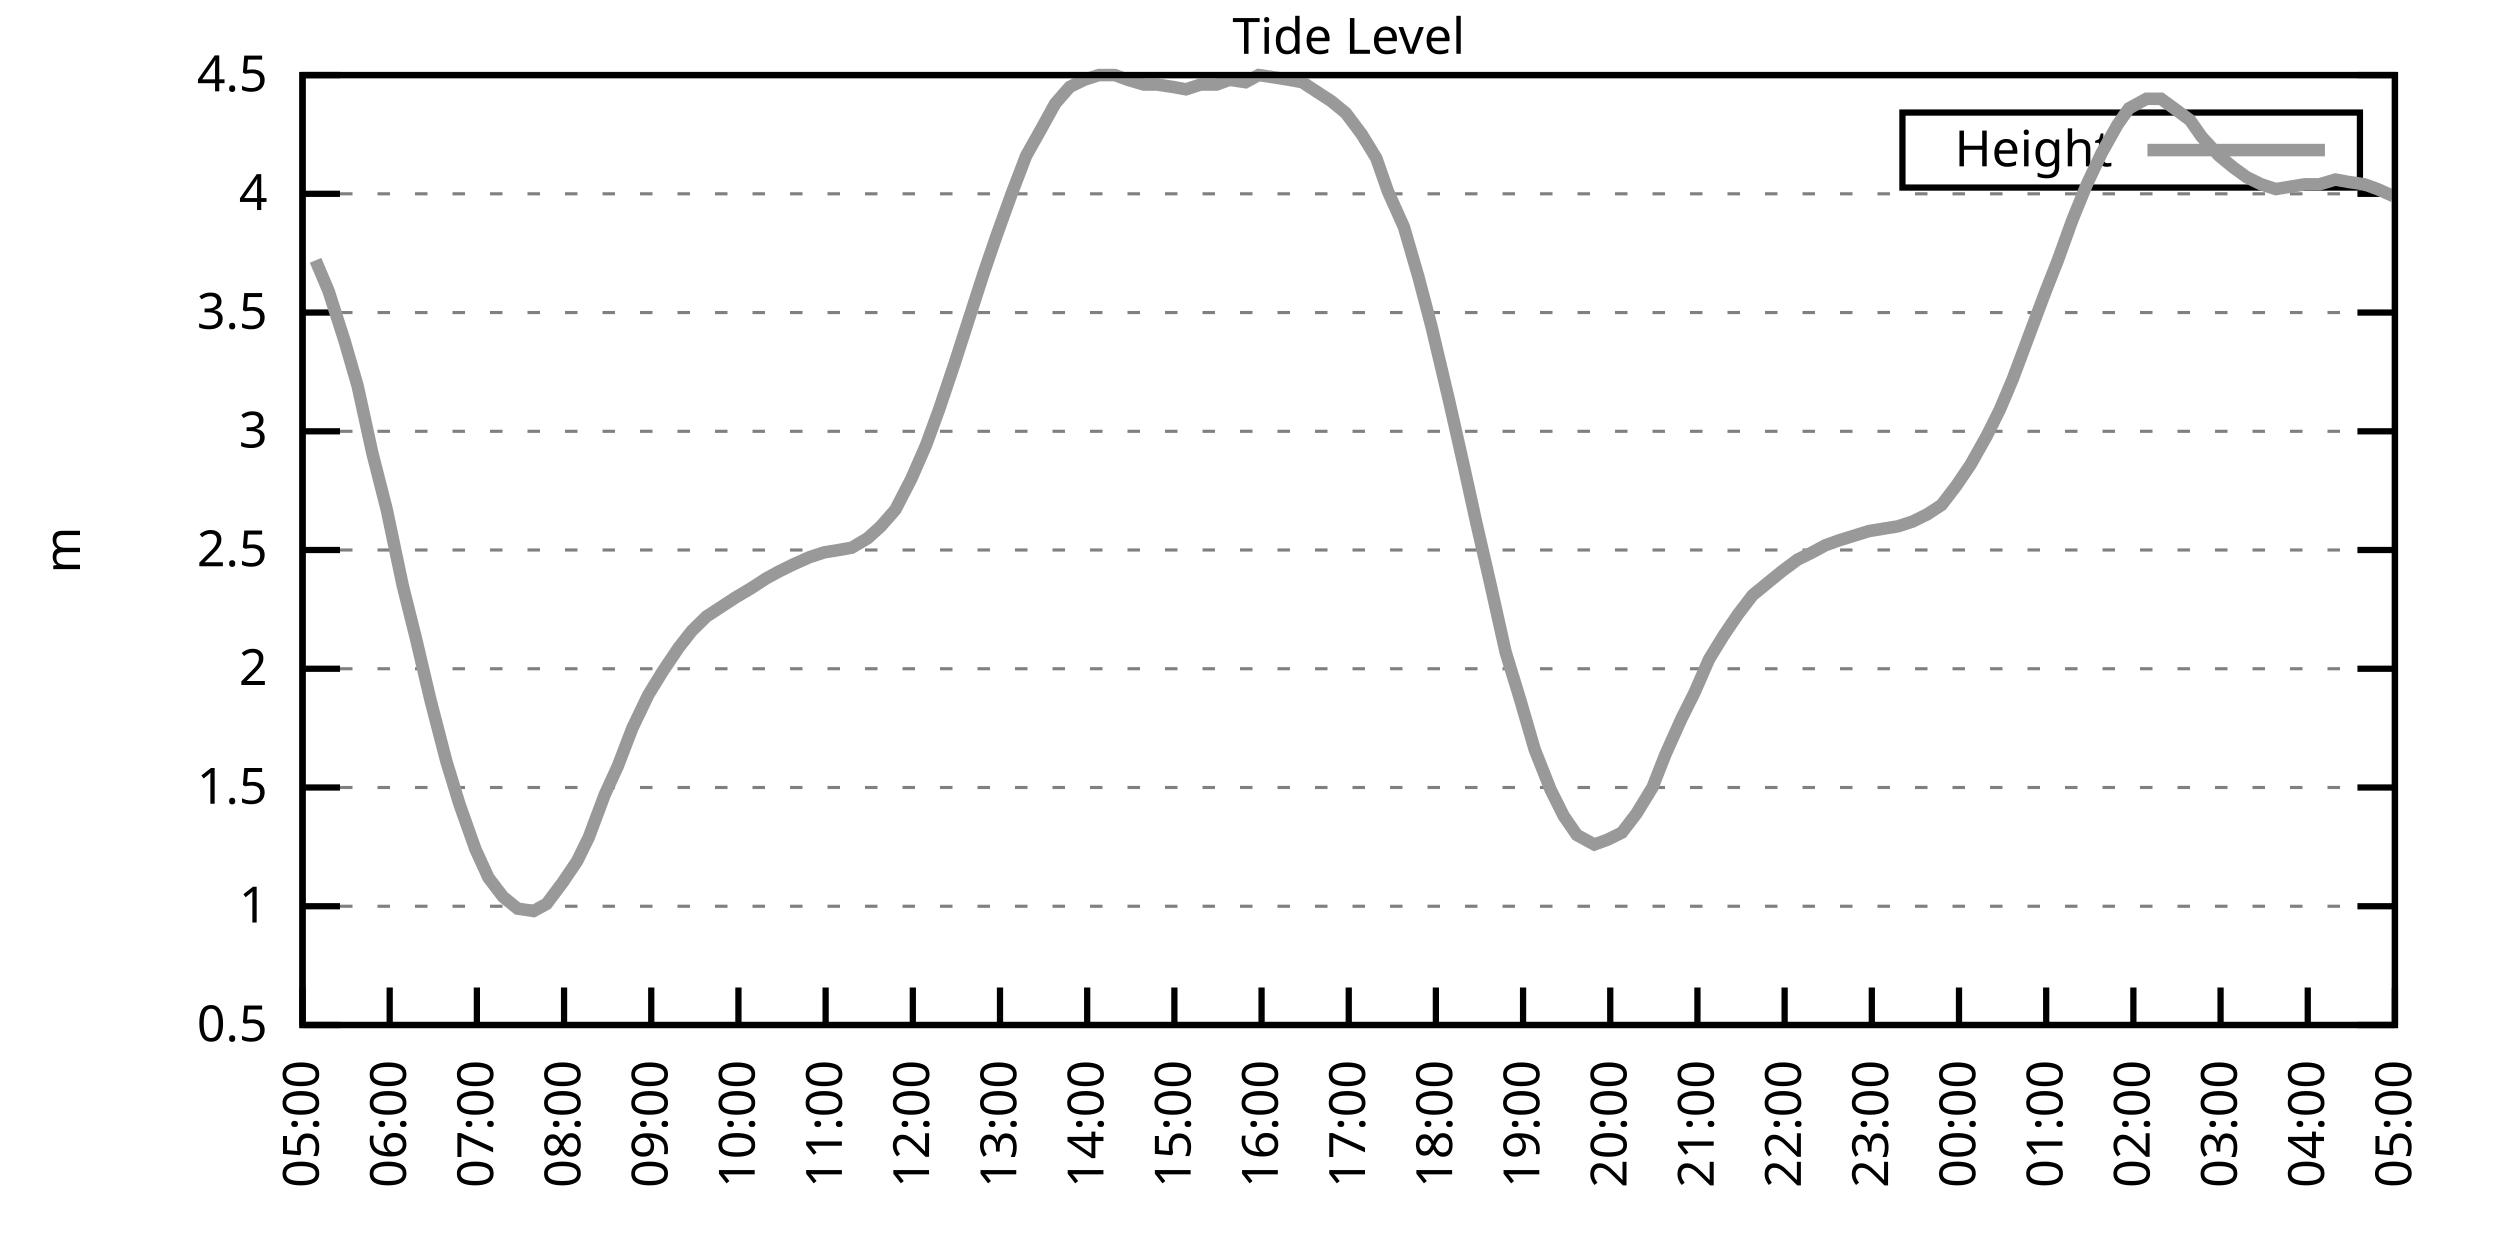
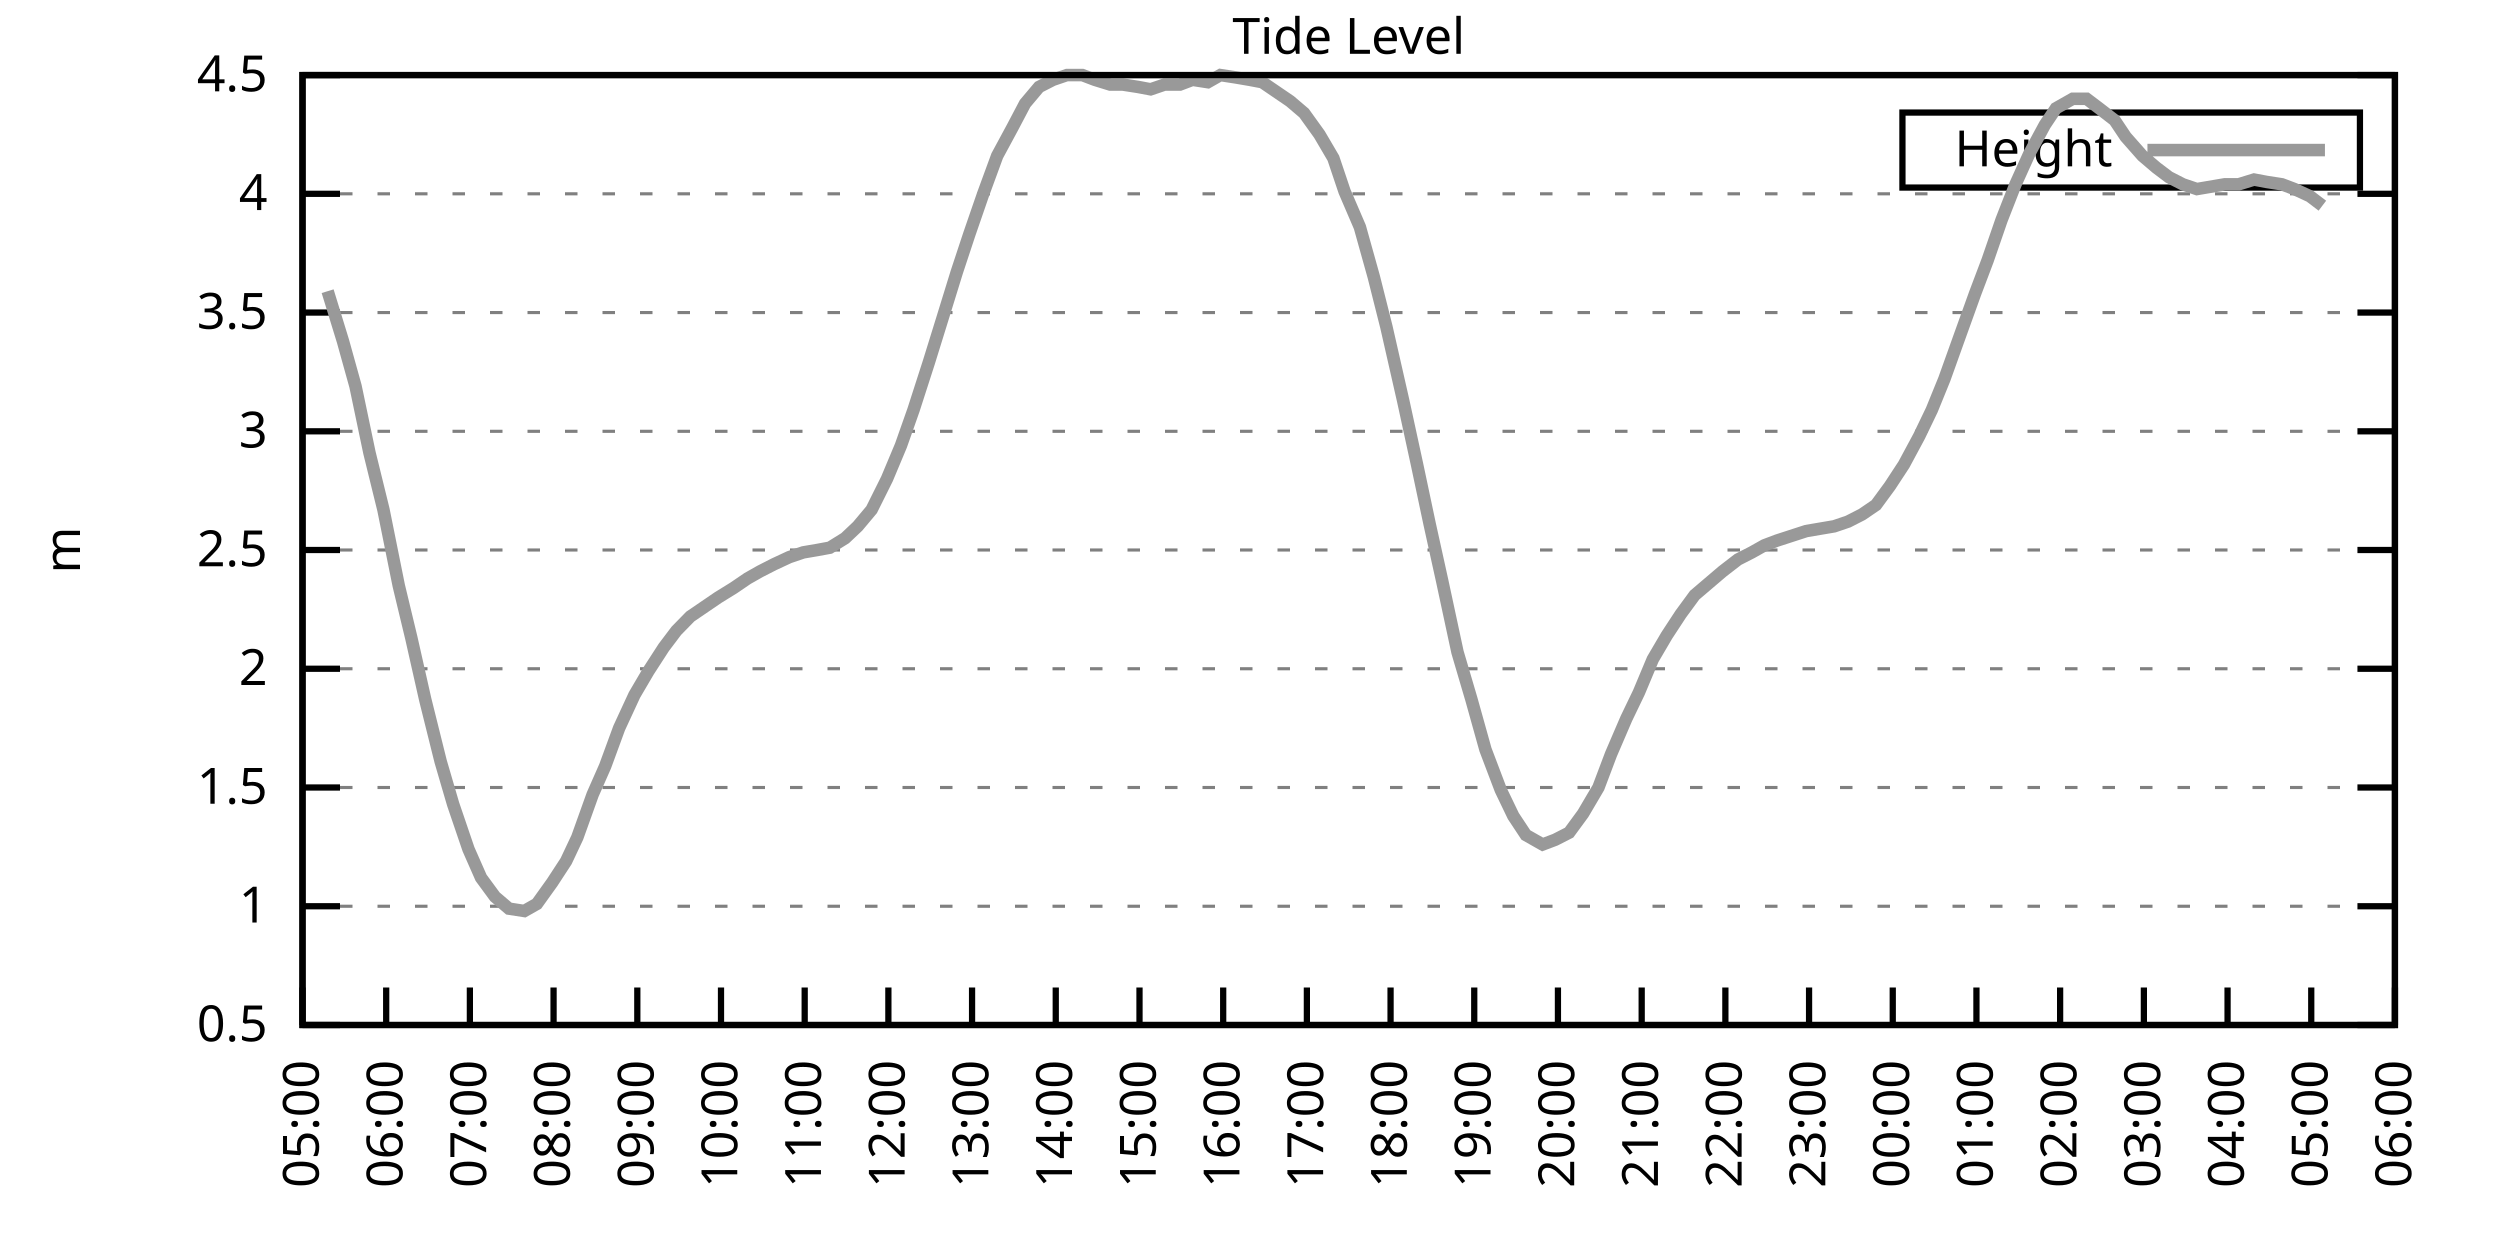
<svg xmlns="http://www.w3.org/2000/svg" xmlns:xlink="http://www.w3.org/1999/xlink" width="400" height="200" viewBox="0 0 400 200">
  <g id="gnuplot_canvas">
    <rect x="0" y="0" width="400" height="200" fill="none" />
    <defs>
      <circle id="gpDot" r="0.5" stroke-width="0.5" stroke="currentColor" />
      <path id="gpPt0" stroke-width="0.333" stroke="currentColor" d="M-1,0 h2 M0,-1 v2" />
      <path id="gpPt1" stroke-width="0.333" stroke="currentColor" d="M-1,-1 L1,1 M1,-1 L-1,1" />
      <path id="gpPt2" stroke-width="0.333" stroke="currentColor" d="M-1,0 L1,0 M0,-1 L0,1 M-1,-1 L1,1 M-1,1 L1,-1" />
      <rect id="gpPt3" stroke-width="0.333" stroke="currentColor" x="-1" y="-1" width="2" height="2" />
      <rect id="gpPt4" stroke-width="0.333" stroke="currentColor" fill="currentColor" x="-1" y="-1" width="2" height="2" />
      <circle id="gpPt5" stroke-width="0.333" stroke="currentColor" cx="0" cy="0" r="1" />
      <use xlink:href="#gpPt5" id="gpPt6" fill="currentColor" stroke="none" />
      <path id="gpPt7" stroke-width="0.333" stroke="currentColor" d="M0,-1.33 L-1.33,0.67 L1.33,0.67 z" />
      <use xlink:href="#gpPt7" id="gpPt8" fill="currentColor" stroke="none" />
      <use xlink:href="#gpPt7" id="gpPt9" stroke="currentColor" transform="rotate(180)" />
      <use xlink:href="#gpPt9" id="gpPt10" fill="currentColor" stroke="none" />
      <use xlink:href="#gpPt3" id="gpPt11" stroke="currentColor" transform="rotate(45)" />
      <use xlink:href="#gpPt11" id="gpPt12" fill="currentColor" stroke="none" />
      <path id="gpPt13" stroke-width="0.333" stroke="currentColor" d="M0,1.330 L1.265,0.411 L0.782,-1.067 L-0.782,-1.076 L-1.265,0.411 z" />
      <use xlink:href="#gpPt13" id="gpPt14" fill="currentColor" stroke="none" />
      <filter id="textbox" filterUnits="objectBoundingBox" x="0" y="0" height="1" width="1">
        <feFlood flood-color="white" flood-opacity="1" result="bgnd" />
        <feComposite in="SourceGraphic" in2="bgnd" operator="atop" />
      </filter>
      <filter id="greybox" filterUnits="objectBoundingBox" x="0" y="0" height="1" width="1">
        <feFlood flood-color="lightgrey" flood-opacity="1" result="grey" />
        <feComposite in="SourceGraphic" in2="grey" operator="atop" />
      </filter>
    </defs>
    <g fill="none" color="white" stroke="currentColor" stroke-width="1.00" stroke-linecap="butt" stroke-linejoin="miter">
</g>
    <g fill="none" color="black" stroke="currentColor" stroke-width="1.00" stroke-linecap="butt" stroke-linejoin="miter">
      <g stroke="none" shape-rendering="crispEdges">
        <polygon fill="rgb(255, 255, 255)" points="48.40,164.00 383.18,164.00 383.18,12.02 48.40,12.02 " />
      </g>
    </g>
    <g fill="none" color="black" stroke="currentColor" stroke-width="1.00" stroke-linecap="butt" stroke-linejoin="miter">
</g>
    <g fill="none" color="black" stroke="black" stroke-width="0.50" stroke-linecap="butt" stroke-linejoin="miter">
</g>
    <g fill="none" color="gray" stroke="currentColor" stroke-width="0.50" stroke-linecap="butt" stroke-linejoin="miter">
      <path stroke="gray" stroke-dasharray="2,4" class="gridline" d="M48.40,164.00 L383.19,164.00  " />
    </g>
    <g fill="none" color="gray" stroke="gray" stroke-width="1.00" stroke-linecap="butt" stroke-linejoin="miter">
</g>
    <g fill="none" color="black" stroke="currentColor" stroke-width="1.00" stroke-linecap="butt" stroke-linejoin="miter">
      <path stroke="black" d="M48.40,164.00 L54.40,164.00 M383.19,164.00 L377.19,164.00  " />
      <g transform="translate(42.80,166.60)" stroke="none" fill="black" font-family="Sans" font-size="8.00" text-anchor="end">
        <text>
          <tspan font-family="Sans"> 0.5</tspan>
        </text>
      </g>
    </g>
    <g fill="none" color="black" stroke="currentColor" stroke-width="1.00" stroke-linecap="butt" stroke-linejoin="miter">
</g>
    <g fill="none" color="black" stroke="black" stroke-width="0.50" stroke-linecap="butt" stroke-linejoin="miter">
</g>
    <g fill="none" color="gray" stroke="currentColor" stroke-width="0.50" stroke-linecap="butt" stroke-linejoin="miter">
      <path stroke="gray" stroke-dasharray="2,4" class="gridline" d="M48.40,145.00 L383.19,145.00  " />
    </g>
    <g fill="none" color="gray" stroke="gray" stroke-width="1.00" stroke-linecap="butt" stroke-linejoin="miter">
</g>
    <g fill="none" color="black" stroke="currentColor" stroke-width="1.00" stroke-linecap="butt" stroke-linejoin="miter">
      <path stroke="black" d="M48.40,145.00 L54.40,145.00 M383.19,145.00 L377.19,145.00  " />
      <g transform="translate(42.80,147.60)" stroke="none" fill="black" font-family="Sans" font-size="8.00" text-anchor="end">
        <text>
          <tspan font-family="Sans"> 1</tspan>
        </text>
      </g>
    </g>
    <g fill="none" color="black" stroke="currentColor" stroke-width="1.00" stroke-linecap="butt" stroke-linejoin="miter">
</g>
    <g fill="none" color="black" stroke="black" stroke-width="0.50" stroke-linecap="butt" stroke-linejoin="miter">
</g>
    <g fill="none" color="gray" stroke="currentColor" stroke-width="0.50" stroke-linecap="butt" stroke-linejoin="miter">
      <path stroke="gray" stroke-dasharray="2,4" class="gridline" d="M48.40,126.00 L383.19,126.00  " />
    </g>
    <g fill="none" color="gray" stroke="gray" stroke-width="1.00" stroke-linecap="butt" stroke-linejoin="miter">
</g>
    <g fill="none" color="black" stroke="currentColor" stroke-width="1.00" stroke-linecap="butt" stroke-linejoin="miter">
      <path stroke="black" d="M48.40,126.00 L54.40,126.00 M383.19,126.00 L377.19,126.00  " />
      <g transform="translate(42.80,128.60)" stroke="none" fill="black" font-family="Sans" font-size="8.00" text-anchor="end">
        <text>
          <tspan font-family="Sans"> 1.5</tspan>
        </text>
      </g>
    </g>
    <g fill="none" color="black" stroke="currentColor" stroke-width="1.00" stroke-linecap="butt" stroke-linejoin="miter">
</g>
    <g fill="none" color="black" stroke="black" stroke-width="0.50" stroke-linecap="butt" stroke-linejoin="miter">
</g>
    <g fill="none" color="gray" stroke="currentColor" stroke-width="0.50" stroke-linecap="butt" stroke-linejoin="miter">
      <path stroke="gray" stroke-dasharray="2,4" class="gridline" d="M48.40,107.00 L383.19,107.00  " />
    </g>
    <g fill="none" color="gray" stroke="gray" stroke-width="1.00" stroke-linecap="butt" stroke-linejoin="miter">
</g>
    <g fill="none" color="black" stroke="currentColor" stroke-width="1.00" stroke-linecap="butt" stroke-linejoin="miter">
      <path stroke="black" d="M48.40,107.00 L54.40,107.00 M383.19,107.00 L377.19,107.00  " />
      <g transform="translate(42.80,109.60)" stroke="none" fill="black" font-family="Sans" font-size="8.00" text-anchor="end">
        <text>
          <tspan font-family="Sans"> 2</tspan>
        </text>
      </g>
    </g>
    <g fill="none" color="black" stroke="currentColor" stroke-width="1.00" stroke-linecap="butt" stroke-linejoin="miter">
</g>
    <g fill="none" color="black" stroke="black" stroke-width="0.50" stroke-linecap="butt" stroke-linejoin="miter">
</g>
    <g fill="none" color="gray" stroke="currentColor" stroke-width="0.50" stroke-linecap="butt" stroke-linejoin="miter">
      <path stroke="gray" stroke-dasharray="2,4" class="gridline" d="M48.40,88.00 L383.19,88.00  " />
    </g>
    <g fill="none" color="gray" stroke="gray" stroke-width="1.00" stroke-linecap="butt" stroke-linejoin="miter">
</g>
    <g fill="none" color="black" stroke="currentColor" stroke-width="1.00" stroke-linecap="butt" stroke-linejoin="miter">
      <path stroke="black" d="M48.40,88.00 L54.40,88.00 M383.19,88.00 L377.19,88.00  " />
      <g transform="translate(42.80,90.60)" stroke="none" fill="black" font-family="Sans" font-size="8.00" text-anchor="end">
        <text>
          <tspan font-family="Sans"> 2.5</tspan>
        </text>
      </g>
    </g>
    <g fill="none" color="black" stroke="currentColor" stroke-width="1.00" stroke-linecap="butt" stroke-linejoin="miter">
</g>
    <g fill="none" color="black" stroke="black" stroke-width="0.50" stroke-linecap="butt" stroke-linejoin="miter">
</g>
    <g fill="none" color="gray" stroke="currentColor" stroke-width="0.50" stroke-linecap="butt" stroke-linejoin="miter">
      <path stroke="gray" stroke-dasharray="2,4" class="gridline" d="M48.40,69.01 L383.19,69.01  " />
    </g>
    <g fill="none" color="gray" stroke="gray" stroke-width="1.00" stroke-linecap="butt" stroke-linejoin="miter">
</g>
    <g fill="none" color="black" stroke="currentColor" stroke-width="1.00" stroke-linecap="butt" stroke-linejoin="miter">
      <path stroke="black" d="M48.40,69.01 L54.40,69.01 M383.19,69.01 L377.19,69.01  " />
      <g transform="translate(42.80,71.61)" stroke="none" fill="black" font-family="Sans" font-size="8.00" text-anchor="end">
        <text>
          <tspan font-family="Sans"> 3</tspan>
        </text>
      </g>
    </g>
    <g fill="none" color="black" stroke="currentColor" stroke-width="1.00" stroke-linecap="butt" stroke-linejoin="miter">
</g>
    <g fill="none" color="black" stroke="black" stroke-width="0.50" stroke-linecap="butt" stroke-linejoin="miter">
</g>
    <g fill="none" color="gray" stroke="currentColor" stroke-width="0.50" stroke-linecap="butt" stroke-linejoin="miter">
      <path stroke="gray" stroke-dasharray="2,4" class="gridline" d="M48.40,50.01 L383.19,50.01  " />
    </g>
    <g fill="none" color="gray" stroke="gray" stroke-width="1.00" stroke-linecap="butt" stroke-linejoin="miter">
</g>
    <g fill="none" color="black" stroke="currentColor" stroke-width="1.00" stroke-linecap="butt" stroke-linejoin="miter">
      <path stroke="black" d="M48.40,50.01 L54.40,50.01 M383.19,50.01 L377.19,50.01  " />
      <g transform="translate(42.80,52.61)" stroke="none" fill="black" font-family="Sans" font-size="8.00" text-anchor="end">
        <text>
          <tspan font-family="Sans"> 3.5</tspan>
        </text>
      </g>
    </g>
    <g fill="none" color="black" stroke="currentColor" stroke-width="1.00" stroke-linecap="butt" stroke-linejoin="miter">
</g>
    <g fill="none" color="black" stroke="black" stroke-width="0.50" stroke-linecap="butt" stroke-linejoin="miter">
</g>
    <g fill="none" color="gray" stroke="currentColor" stroke-width="0.50" stroke-linecap="butt" stroke-linejoin="miter">
      <path stroke="gray" stroke-dasharray="2,4" class="gridline" d="M48.40,31.01 L383.19,31.01  " />
    </g>
    <g fill="none" color="gray" stroke="gray" stroke-width="1.00" stroke-linecap="butt" stroke-linejoin="miter">
</g>
    <g fill="none" color="black" stroke="currentColor" stroke-width="1.00" stroke-linecap="butt" stroke-linejoin="miter">
      <path stroke="black" d="M48.40,31.01 L54.40,31.01 M383.19,31.01 L377.19,31.01  " />
      <g transform="translate(42.80,33.61)" stroke="none" fill="black" font-family="Sans" font-size="8.00" text-anchor="end">
        <text>
          <tspan font-family="Sans"> 4</tspan>
        </text>
      </g>
    </g>
    <g fill="none" color="black" stroke="currentColor" stroke-width="1.00" stroke-linecap="butt" stroke-linejoin="miter">
</g>
    <g fill="none" color="black" stroke="black" stroke-width="0.50" stroke-linecap="butt" stroke-linejoin="miter">
</g>
    <g fill="none" color="gray" stroke="currentColor" stroke-width="0.50" stroke-linecap="butt" stroke-linejoin="miter">
      <path stroke="gray" stroke-dasharray="2,4" class="gridline" d="M48.40,12.01 L383.19,12.01  " />
    </g>
    <g fill="none" color="gray" stroke="gray" stroke-width="1.00" stroke-linecap="butt" stroke-linejoin="miter">
</g>
    <g fill="none" color="black" stroke="currentColor" stroke-width="1.00" stroke-linecap="butt" stroke-linejoin="miter">
      <path stroke="black" d="M48.40,12.01 L54.40,12.01 M383.19,12.01 L377.19,12.01  " />
      <g transform="translate(42.80,14.61)" stroke="none" fill="black" font-family="Sans" font-size="8.00" text-anchor="end">
        <text>
          <tspan font-family="Sans"> 4.5</tspan>
        </text>
      </g>
    </g>
    <g fill="none" color="black" stroke="currentColor" stroke-width="1.00" stroke-linecap="butt" stroke-linejoin="miter">
      <path stroke="black" d="M48.40,164.00 L48.40,158.00  " />
      <g transform="translate(51.00,169.60) rotate(270.00)" stroke="none" fill="black" font-family="Sans" font-size="8.00" text-anchor="end">
        <text>
          <tspan font-family="Sans">05:00</tspan>
        </text>
      </g>
    </g>
    <g fill="none" color="black" stroke="currentColor" stroke-width="1.00" stroke-linecap="butt" stroke-linejoin="miter">
-       <path stroke="black" d="M62.35,164.00 L62.35,158.00  " />
-       <g transform="translate(64.95,169.60) rotate(270.00)" stroke="none" fill="black" font-family="Sans" font-size="8.00" text-anchor="end">
+       <path stroke="black" d="M61.79,164.00 L61.79,158.00  " />
+       <g transform="translate(64.39,169.60) rotate(270.00)" stroke="none" fill="black" font-family="Sans" font-size="8.00" text-anchor="end">
        <text>
          <tspan font-family="Sans">06:00</tspan>
        </text>
      </g>
    </g>
    <g fill="none" color="black" stroke="currentColor" stroke-width="1.00" stroke-linecap="butt" stroke-linejoin="miter">
-       <path stroke="black" d="M76.30,164.00 L76.30,158.00  " />
-       <g transform="translate(78.90,169.60) rotate(270.00)" stroke="none" fill="black" font-family="Sans" font-size="8.00" text-anchor="end">
+       <path stroke="black" d="M75.18,164.00 L75.18,158.00  " />
+       <g transform="translate(77.78,169.60) rotate(270.00)" stroke="none" fill="black" font-family="Sans" font-size="8.00" text-anchor="end">
        <text>
          <tspan font-family="Sans">07:00</tspan>
        </text>
      </g>
    </g>
    <g fill="none" color="black" stroke="currentColor" stroke-width="1.00" stroke-linecap="butt" stroke-linejoin="miter">
-       <path stroke="black" d="M90.25,164.00 L90.25,158.00  " />
-       <g transform="translate(92.85,169.60) rotate(270.00)" stroke="none" fill="black" font-family="Sans" font-size="8.00" text-anchor="end">
+       <path stroke="black" d="M88.57,164.00 L88.57,158.00  " />
+       <g transform="translate(91.17,169.60) rotate(270.00)" stroke="none" fill="black" font-family="Sans" font-size="8.00" text-anchor="end">
        <text>
          <tspan font-family="Sans">08:00</tspan>
        </text>
      </g>
    </g>
    <g fill="none" color="black" stroke="currentColor" stroke-width="1.00" stroke-linecap="butt" stroke-linejoin="miter">
-       <path stroke="black" d="M104.20,164.00 L104.20,158.00  " />
-       <g transform="translate(106.80,169.60) rotate(270.00)" stroke="none" fill="black" font-family="Sans" font-size="8.00" text-anchor="end">
+       <path stroke="black" d="M101.97,164.00 L101.97,158.00  " />
+       <g transform="translate(104.57,169.60) rotate(270.00)" stroke="none" fill="black" font-family="Sans" font-size="8.00" text-anchor="end">
        <text>
          <tspan font-family="Sans">09:00</tspan>
        </text>
      </g>
    </g>
    <g fill="none" color="black" stroke="currentColor" stroke-width="1.00" stroke-linecap="butt" stroke-linejoin="miter">
-       <path stroke="black" d="M118.15,164.00 L118.15,158.00  " />
-       <g transform="translate(120.75,169.60) rotate(270.00)" stroke="none" fill="black" font-family="Sans" font-size="8.00" text-anchor="end">
+       <path stroke="black" d="M115.36,164.00 L115.36,158.00  " />
+       <g transform="translate(117.96,169.60) rotate(270.00)" stroke="none" fill="black" font-family="Sans" font-size="8.00" text-anchor="end">
        <text>
          <tspan font-family="Sans">10:00</tspan>
        </text>
      </g>
    </g>
    <g fill="none" color="black" stroke="currentColor" stroke-width="1.00" stroke-linecap="butt" stroke-linejoin="miter">
-       <path stroke="black" d="M132.10,164.00 L132.10,158.00  " />
-       <g transform="translate(134.70,169.60) rotate(270.00)" stroke="none" fill="black" font-family="Sans" font-size="8.00" text-anchor="end">
+       <path stroke="black" d="M128.75,164.00 L128.75,158.00  " />
+       <g transform="translate(131.35,169.60) rotate(270.00)" stroke="none" fill="black" font-family="Sans" font-size="8.00" text-anchor="end">
        <text>
          <tspan font-family="Sans">11:00</tspan>
        </text>
      </g>
    </g>
    <g fill="none" color="black" stroke="currentColor" stroke-width="1.00" stroke-linecap="butt" stroke-linejoin="miter">
-       <path stroke="black" d="M146.05,164.00 L146.05,158.00  " />
-       <g transform="translate(148.65,169.60) rotate(270.00)" stroke="none" fill="black" font-family="Sans" font-size="8.00" text-anchor="end">
+       <path stroke="black" d="M142.14,164.00 L142.14,158.00  " />
+       <g transform="translate(144.74,169.60) rotate(270.00)" stroke="none" fill="black" font-family="Sans" font-size="8.00" text-anchor="end">
        <text>
          <tspan font-family="Sans">12:00</tspan>
        </text>
      </g>
    </g>
    <g fill="none" color="black" stroke="currentColor" stroke-width="1.00" stroke-linecap="butt" stroke-linejoin="miter">
-       <path stroke="black" d="M160.00,164.00 L160.00,158.00  " />
-       <g transform="translate(162.60,169.60) rotate(270.00)" stroke="none" fill="black" font-family="Sans" font-size="8.00" text-anchor="end">
+       <path stroke="black" d="M155.53,164.00 L155.53,158.00  " />
+       <g transform="translate(158.13,169.60) rotate(270.00)" stroke="none" fill="black" font-family="Sans" font-size="8.00" text-anchor="end">
        <text>
          <tspan font-family="Sans">13:00</tspan>
        </text>
      </g>
    </g>
    <g fill="none" color="black" stroke="currentColor" stroke-width="1.00" stroke-linecap="butt" stroke-linejoin="miter">
-       <path stroke="black" d="M173.95,164.00 L173.95,158.00  " />
-       <g transform="translate(176.55,169.60) rotate(270.00)" stroke="none" fill="black" font-family="Sans" font-size="8.00" text-anchor="end">
+       <path stroke="black" d="M168.92,164.00 L168.92,158.00  " />
+       <g transform="translate(171.52,169.60) rotate(270.00)" stroke="none" fill="black" font-family="Sans" font-size="8.00" text-anchor="end">
        <text>
          <tspan font-family="Sans">14:00</tspan>
        </text>
      </g>
    </g>
    <g fill="none" color="black" stroke="currentColor" stroke-width="1.00" stroke-linecap="butt" stroke-linejoin="miter">
-       <path stroke="black" d="M187.90,164.00 L187.90,158.00  " />
-       <g transform="translate(190.50,169.60) rotate(270.00)" stroke="none" fill="black" font-family="Sans" font-size="8.00" text-anchor="end">
+       <path stroke="black" d="M182.32,164.00 L182.32,158.00  " />
+       <g transform="translate(184.92,169.60) rotate(270.00)" stroke="none" fill="black" font-family="Sans" font-size="8.00" text-anchor="end">
        <text>
          <tspan font-family="Sans">15:00</tspan>
        </text>
      </g>
    </g>
    <g fill="none" color="black" stroke="currentColor" stroke-width="1.00" stroke-linecap="butt" stroke-linejoin="miter">
-       <path stroke="black" d="M201.85,164.00 L201.85,158.00  " />
-       <g transform="translate(204.45,169.60) rotate(270.00)" stroke="none" fill="black" font-family="Sans" font-size="8.00" text-anchor="end">
+       <path stroke="black" d="M195.71,164.00 L195.71,158.00  " />
+       <g transform="translate(198.31,169.60) rotate(270.00)" stroke="none" fill="black" font-family="Sans" font-size="8.00" text-anchor="end">
        <text>
          <tspan font-family="Sans">16:00</tspan>
        </text>
      </g>
    </g>
    <g fill="none" color="black" stroke="currentColor" stroke-width="1.00" stroke-linecap="butt" stroke-linejoin="miter">
-       <path stroke="black" d="M215.80,164.00 L215.80,158.00  " />
-       <g transform="translate(218.40,169.60) rotate(270.00)" stroke="none" fill="black" font-family="Sans" font-size="8.00" text-anchor="end">
+       <path stroke="black" d="M209.10,164.00 L209.10,158.00  " />
+       <g transform="translate(211.70,169.60) rotate(270.00)" stroke="none" fill="black" font-family="Sans" font-size="8.00" text-anchor="end">
        <text>
          <tspan font-family="Sans">17:00</tspan>
        </text>
      </g>
    </g>
    <g fill="none" color="black" stroke="currentColor" stroke-width="1.00" stroke-linecap="butt" stroke-linejoin="miter">
-       <path stroke="black" d="M229.74,164.00 L229.74,158.00  " />
-       <g transform="translate(232.34,169.60) rotate(270.00)" stroke="none" fill="black" font-family="Sans" font-size="8.00" text-anchor="end">
+       <path stroke="black" d="M222.49,164.00 L222.49,158.00  " />
+       <g transform="translate(225.09,169.60) rotate(270.00)" stroke="none" fill="black" font-family="Sans" font-size="8.00" text-anchor="end">
        <text>
          <tspan font-family="Sans">18:00</tspan>
        </text>
      </g>
    </g>
    <g fill="none" color="black" stroke="currentColor" stroke-width="1.00" stroke-linecap="butt" stroke-linejoin="miter">
-       <path stroke="black" d="M243.69,164.00 L243.69,158.00  " />
-       <g transform="translate(246.29,169.60) rotate(270.00)" stroke="none" fill="black" font-family="Sans" font-size="8.00" text-anchor="end">
+       <path stroke="black" d="M235.88,164.00 L235.88,158.00  " />
+       <g transform="translate(238.48,169.60) rotate(270.00)" stroke="none" fill="black" font-family="Sans" font-size="8.00" text-anchor="end">
        <text>
          <tspan font-family="Sans">19:00</tspan>
        </text>
      </g>
    </g>
    <g fill="none" color="black" stroke="currentColor" stroke-width="1.00" stroke-linecap="butt" stroke-linejoin="miter">
-       <path stroke="black" d="M257.64,164.00 L257.64,158.00  " />
-       <g transform="translate(260.24,169.60) rotate(270.00)" stroke="none" fill="black" font-family="Sans" font-size="8.00" text-anchor="end">
+       <path stroke="black" d="M249.27,164.00 L249.27,158.00  " />
+       <g transform="translate(251.87,169.60) rotate(270.00)" stroke="none" fill="black" font-family="Sans" font-size="8.00" text-anchor="end">
        <text>
          <tspan font-family="Sans">20:00</tspan>
        </text>
      </g>
    </g>
    <g fill="none" color="black" stroke="currentColor" stroke-width="1.00" stroke-linecap="butt" stroke-linejoin="miter">
-       <path stroke="black" d="M271.59,164.00 L271.59,158.00  " />
-       <g transform="translate(274.19,169.60) rotate(270.00)" stroke="none" fill="black" font-family="Sans" font-size="8.00" text-anchor="end">
+       <path stroke="black" d="M262.67,164.00 L262.67,158.00  " />
+       <g transform="translate(265.27,169.60) rotate(270.00)" stroke="none" fill="black" font-family="Sans" font-size="8.00" text-anchor="end">
        <text>
          <tspan font-family="Sans">21:00</tspan>
        </text>
      </g>
    </g>
    <g fill="none" color="black" stroke="currentColor" stroke-width="1.00" stroke-linecap="butt" stroke-linejoin="miter">
-       <path stroke="black" d="M285.54,164.00 L285.54,158.00  " />
-       <g transform="translate(288.14,169.60) rotate(270.00)" stroke="none" fill="black" font-family="Sans" font-size="8.00" text-anchor="end">
+       <path stroke="black" d="M276.06,164.00 L276.06,158.00  " />
+       <g transform="translate(278.66,169.60) rotate(270.00)" stroke="none" fill="black" font-family="Sans" font-size="8.00" text-anchor="end">
        <text>
          <tspan font-family="Sans">22:00</tspan>
        </text>
      </g>
    </g>
    <g fill="none" color="black" stroke="currentColor" stroke-width="1.00" stroke-linecap="butt" stroke-linejoin="miter">
-       <path stroke="black" d="M299.49,164.00 L299.49,158.00  " />
-       <g transform="translate(302.09,169.60) rotate(270.00)" stroke="none" fill="black" font-family="Sans" font-size="8.00" text-anchor="end">
+       <path stroke="black" d="M289.45,164.00 L289.45,158.00  " />
+       <g transform="translate(292.05,169.60) rotate(270.00)" stroke="none" fill="black" font-family="Sans" font-size="8.00" text-anchor="end">
        <text>
          <tspan font-family="Sans">23:00</tspan>
        </text>
      </g>
    </g>
    <g fill="none" color="black" stroke="currentColor" stroke-width="1.00" stroke-linecap="butt" stroke-linejoin="miter">
-       <path stroke="black" d="M313.44,164.00 L313.44,158.00  " />
-       <g transform="translate(316.04,169.60) rotate(270.00)" stroke="none" fill="black" font-family="Sans" font-size="8.00" text-anchor="end">
+       <path stroke="black" d="M302.84,164.00 L302.84,158.00  " />
+       <g transform="translate(305.44,169.60) rotate(270.00)" stroke="none" fill="black" font-family="Sans" font-size="8.00" text-anchor="end">
        <text>
          <tspan font-family="Sans">00:00</tspan>
        </text>
      </g>
    </g>
    <g fill="none" color="black" stroke="currentColor" stroke-width="1.00" stroke-linecap="butt" stroke-linejoin="miter">
-       <path stroke="black" d="M327.39,164.00 L327.39,158.00  " />
-       <g transform="translate(329.99,169.60) rotate(270.00)" stroke="none" fill="black" font-family="Sans" font-size="8.00" text-anchor="end">
+       <path stroke="black" d="M316.23,164.00 L316.23,158.00  " />
+       <g transform="translate(318.83,169.60) rotate(270.00)" stroke="none" fill="black" font-family="Sans" font-size="8.00" text-anchor="end">
        <text>
          <tspan font-family="Sans">01:00</tspan>
        </text>
      </g>
    </g>
    <g fill="none" color="black" stroke="currentColor" stroke-width="1.00" stroke-linecap="butt" stroke-linejoin="miter">
-       <path stroke="black" d="M341.34,164.00 L341.34,158.00  " />
-       <g transform="translate(343.94,169.60) rotate(270.00)" stroke="none" fill="black" font-family="Sans" font-size="8.00" text-anchor="end">
+       <path stroke="black" d="M329.62,164.00 L329.62,158.00  " />
+       <g transform="translate(332.22,169.60) rotate(270.00)" stroke="none" fill="black" font-family="Sans" font-size="8.00" text-anchor="end">
        <text>
          <tspan font-family="Sans">02:00</tspan>
        </text>
      </g>
    </g>
    <g fill="none" color="black" stroke="currentColor" stroke-width="1.00" stroke-linecap="butt" stroke-linejoin="miter">
-       <path stroke="black" d="M355.29,164.00 L355.29,158.00  " />
-       <g transform="translate(357.89,169.60) rotate(270.00)" stroke="none" fill="black" font-family="Sans" font-size="8.00" text-anchor="end">
+       <path stroke="black" d="M343.02,164.00 L343.02,158.00  " />
+       <g transform="translate(345.62,169.60) rotate(270.00)" stroke="none" fill="black" font-family="Sans" font-size="8.00" text-anchor="end">
        <text>
          <tspan font-family="Sans">03:00</tspan>
        </text>
      </g>
    </g>
    <g fill="none" color="black" stroke="currentColor" stroke-width="1.00" stroke-linecap="butt" stroke-linejoin="miter">
-       <path stroke="black" d="M369.24,164.00 L369.24,158.00  " />
-       <g transform="translate(371.84,169.60) rotate(270.00)" stroke="none" fill="black" font-family="Sans" font-size="8.00" text-anchor="end">
+       <path stroke="black" d="M356.41,164.00 L356.41,158.00  " />
+       <g transform="translate(359.01,169.60) rotate(270.00)" stroke="none" fill="black" font-family="Sans" font-size="8.00" text-anchor="end">
        <text>
          <tspan font-family="Sans">04:00</tspan>
+         </text>
+       </g>
+     </g>
+     <g fill="none" color="black" stroke="currentColor" stroke-width="1.00" stroke-linecap="butt" stroke-linejoin="miter">
+       <path stroke="black" d="M369.80,164.00 L369.80,158.00  " />
+       <g transform="translate(372.40,169.60) rotate(270.00)" stroke="none" fill="black" font-family="Sans" font-size="8.00" text-anchor="end">
+         <text>
+           <tspan font-family="Sans">05:00</tspan>
        </text>
      </g>
    </g>
    <g fill="none" color="black" stroke="currentColor" stroke-width="1.00" stroke-linecap="butt" stroke-linejoin="miter">
      <path stroke="black" d="M383.19,164.00 L383.19,158.00  " />
      <g transform="translate(385.79,169.60) rotate(270.00)" stroke="none" fill="black" font-family="Sans" font-size="8.00" text-anchor="end">
        <text>
-           <tspan font-family="Sans">05:00</tspan>
+           <tspan font-family="Sans">06:00</tspan>
        </text>
      </g>
    </g>
    <g fill="none" color="black" stroke="currentColor" stroke-width="1.00" stroke-linecap="butt" stroke-linejoin="miter">
</g>
    <g fill="none" color="black" stroke="currentColor" stroke-width="1.00" stroke-linecap="butt" stroke-linejoin="miter">
      <path stroke="black" d="M48.40,12.01 L48.40,164.00 L383.19,164.00 L383.19,12.01 L48.40,12.01 Z  " />
    </g>
    <g fill="none" color="black" stroke="currentColor" stroke-width="1.00" stroke-linecap="butt" stroke-linejoin="miter">
</g>
    <g fill="none" color="black" stroke="currentColor" stroke-width="1.00" stroke-linecap="butt" stroke-linejoin="miter">
      <path stroke="black" d="M304.39,30.01 L304.39,18.01 L377.59,18.01 L377.59,30.01 L304.39,30.01 Z  " />
    </g>
    <g id="Tide_level_plot_1">
      <g fill="none" color="white" stroke="black" stroke-width="2.00" stroke-linecap="butt" stroke-linejoin="miter">
</g>
      <g fill="none" color="black" stroke="currentColor" stroke-width="2.00" stroke-linecap="butt" stroke-linejoin="miter">
        <g transform="translate(337.99,26.61)" stroke="none" fill="black" font-family="Sans" font-size="8.00" text-anchor="end">
          <text>
            <tspan font-family="Sans">Height</tspan>
          </text>
        </g>
      </g>
      <g fill="none" color="black" stroke="currentColor" stroke-width="2.00" stroke-linecap="butt" stroke-linejoin="miter">
-         <path stroke="rgb(153, 153, 153)" d="M343.59,24.01 L371.99,24.01 M50.49,41.65 L52.58,46.59 L55.14,54.57 L57.23,61.79 L59.56,72.43 L61.88,81.55   L64.44,93.70 L66.53,102.06 L68.86,111.94 L71.42,121.82 L73.51,128.66 L76.07,135.88 L78.16,140.44 L80.48,143.48   L82.81,145.38 L85.37,145.76 L87.46,144.62 L90.02,141.20 L92.34,137.78 L94.20,133.98 L96.76,127.14 L98.85,122.58   L101.18,116.50 L103.73,111.18 L106.06,107.38 L108.62,103.58 L110.71,100.92 L113.03,98.64 L115.36,97.12 L117.68,95.60   L120.24,94.08 L122.57,92.56 L124.66,91.42 L126.98,90.28 L129.54,89.14 L131.87,88.38 L134.19,88.00 L136.28,87.63   L138.84,86.11 L140.93,84.21 L143.26,81.55 L145.81,76.61 L148.14,71.29 L150.23,65.59 L152.79,57.99 L155.11,50.77   L157.44,43.55 L159.53,37.47 L161.86,31.01 L164.18,24.93 L166.74,20.37 L168.83,16.57 L171.16,13.91 L173.48,12.77   L175.81,12.01 L178.36,12.01 L180.46,12.77 L183.01,13.53 L185.11,13.53 L187.66,13.91 L189.76,14.29 L192.08,13.53   L194.64,13.53 L196.73,12.77 L199.29,13.15 L201.38,12.01 L203.94,12.39 L206.26,12.77 L208.36,13.15 L210.68,14.67   L213.01,16.19 L215.33,18.09 L217.89,21.51 L220.21,25.31 L222.07,30.63 L224.63,36.33 L226.95,44.31 L229.05,52.29   L231.84,64.07 L234.16,74.33 L236.25,83.83 L238.35,92.94 L240.90,104.34 L243.23,111.94 L245.55,119.92 L248.11,126.38   L250.20,130.56 L252.30,133.60 L255.09,135.12 L257.18,134.36 L259.50,133.22 L261.83,130.18 L264.39,126.00 L266.48,120.68   L269.04,114.98 L271.13,110.80 L273.45,105.48 L275.78,101.68 L278.10,98.26 L280.43,95.22 L282.75,93.32 L285.08,91.42   L287.64,89.52 L289.96,88.38 L292.05,87.25 L294.15,86.49 L299.03,84.97 L301.35,84.59 L303.68,84.21 L306.00,83.45   L308.33,82.31 L310.65,80.79 L312.98,77.75 L315.30,74.33 L317.86,69.77 L319.95,65.59 L322.04,60.65 L324.60,53.81   L327.16,46.97 L329.25,41.65 L331.58,35.19 L333.90,29.49 L336.23,24.55 L338.78,19.99 L340.64,17.33 L343.43,15.81   L345.76,15.81 L347.85,17.33 L350.41,19.23 L352.27,21.89 L355.06,24.93 L357.38,26.83 L359.48,28.35 L361.80,29.49   L364.13,30.25 L366.45,29.87 L368.78,29.49 L371.10,29.49 L373.66,28.73 L375.75,29.11 L378.31,29.49 L380.40,30.25   L382.96,31.39  " />
+         <path stroke="rgb(153, 153, 153)" d="M343.59,24.01 L371.99,24.01 M52.42,46.59 L54.87,54.57 L56.88,61.79 L59.11,72.43 L61.35,81.55 L63.80,93.70   L65.81,102.06 L68.04,111.94 L70.50,121.82 L72.50,128.66 L74.96,135.88 L76.97,140.44 L79.20,143.48 L81.43,145.38   L83.89,145.76 L85.90,144.62 L88.35,141.20 L90.58,137.78 L92.37,133.98 L94.82,127.14 L96.83,122.58 L99.06,116.50   L101.52,111.18 L103.75,107.38 L106.21,103.58 L108.22,100.92 L110.45,98.64 L112.68,97.12 L114.91,95.60 L117.37,94.08   L119.60,92.56 L121.61,91.42 L123.84,90.28 L126.29,89.14 L128.53,88.38 L130.76,88.00 L132.77,87.63 L135.22,86.11   L137.23,84.21 L139.46,81.55 L141.92,76.61 L144.15,71.29 L146.16,65.59 L148.61,57.99 L150.85,50.77 L153.08,43.55   L155.09,37.47 L157.32,31.01 L159.55,24.93 L162.01,20.37 L164.01,16.57 L166.25,13.91 L168.48,12.77 L170.71,12.01   L173.17,12.01 L175.17,12.77 L177.63,13.53 L179.64,13.53 L182.09,13.91 L184.10,14.29 L186.33,13.53 L188.79,13.53   L190.80,12.77 L193.25,13.15 L195.26,12.01 L197.72,12.39 L199.95,12.77 L201.96,13.15 L204.19,14.67 L206.42,16.19   L208.65,18.09 L211.11,21.51 L213.34,25.31 L215.13,30.63 L217.58,36.33 L219.81,44.31 L221.82,52.29 L224.50,64.07   L226.73,74.33 L228.74,83.83 L230.75,92.94 L233.20,104.34 L235.44,111.94 L237.67,119.92 L240.12,126.38 L242.13,130.56   L244.14,133.60 L246.82,135.12 L248.83,134.36 L251.06,133.22 L253.29,130.18 L255.75,126.00 L257.76,120.68 L260.21,114.98   L262.22,110.80 L264.45,105.48 L266.68,101.68 L268.92,98.26 L271.15,95.22 L273.38,93.32 L275.61,91.42 L278.07,89.52   L280.30,88.38 L282.31,87.25 L284.32,86.49 L289.00,84.97 L291.23,84.59 L293.47,84.21 L295.70,83.45 L297.93,82.31   L300.16,80.79 L302.39,77.75 L304.63,74.33 L307.08,69.77 L309.09,65.59 L311.10,60.65 L313.55,53.81 L316.01,46.97   L318.02,41.65 L320.25,35.19 L322.48,29.49 L324.71,24.55 L327.17,19.99 L328.95,17.33 L331.63,15.81 L333.86,15.81   L335.87,17.33 L338.33,19.23 L340.11,21.89 L342.79,24.93 L345.02,26.83 L347.03,28.35 L349.26,29.49 L351.50,30.25   L353.73,29.87 L355.96,29.49 L358.19,29.49 L360.65,28.73 L362.66,29.11 L365.11,29.49 L367.12,30.25 L369.58,31.39   L371.58,32.91  " />
      </g>
    </g>
    <g fill="none" color="black" stroke="currentColor" stroke-width="2.00" stroke-linecap="butt" stroke-linejoin="miter">
</g>
    <g fill="none" color="black" stroke="black" stroke-width="1.00" stroke-linecap="butt" stroke-linejoin="miter">
</g>
    <g fill="none" color="black" stroke="currentColor" stroke-width="1.00" stroke-linecap="butt" stroke-linejoin="miter">
      <path stroke="black" d="M48.40,12.01 L48.40,164.00 L383.19,164.00 L383.19,12.01 L48.40,12.01 Z  " />
      <g transform="translate(12.80,88.01) rotate(270.00)" stroke="none" fill="black" font-family="Sans" font-size="8.00" text-anchor="middle">
        <text>
          <tspan font-family="Sans">m</tspan>
        </text>
      </g>
    </g>
    <g fill="none" color="black" stroke="currentColor" stroke-width="1.00" stroke-linecap="butt" stroke-linejoin="miter">
</g>
    <g fill="none" color="black" stroke="currentColor" stroke-width="1.00" stroke-linecap="butt" stroke-linejoin="miter">
      <g transform="translate(215.79,8.61)" stroke="none" fill="black" font-family="Sans" font-size="8.00" text-anchor="middle">
        <text>
          <tspan font-family="Sans">Tide Level</tspan>
        </text>
      </g>
    </g>
    <g fill="none" color="black" stroke="currentColor" stroke-width="1.00" stroke-linecap="butt" stroke-linejoin="miter">
</g>
  </g>
</svg>
